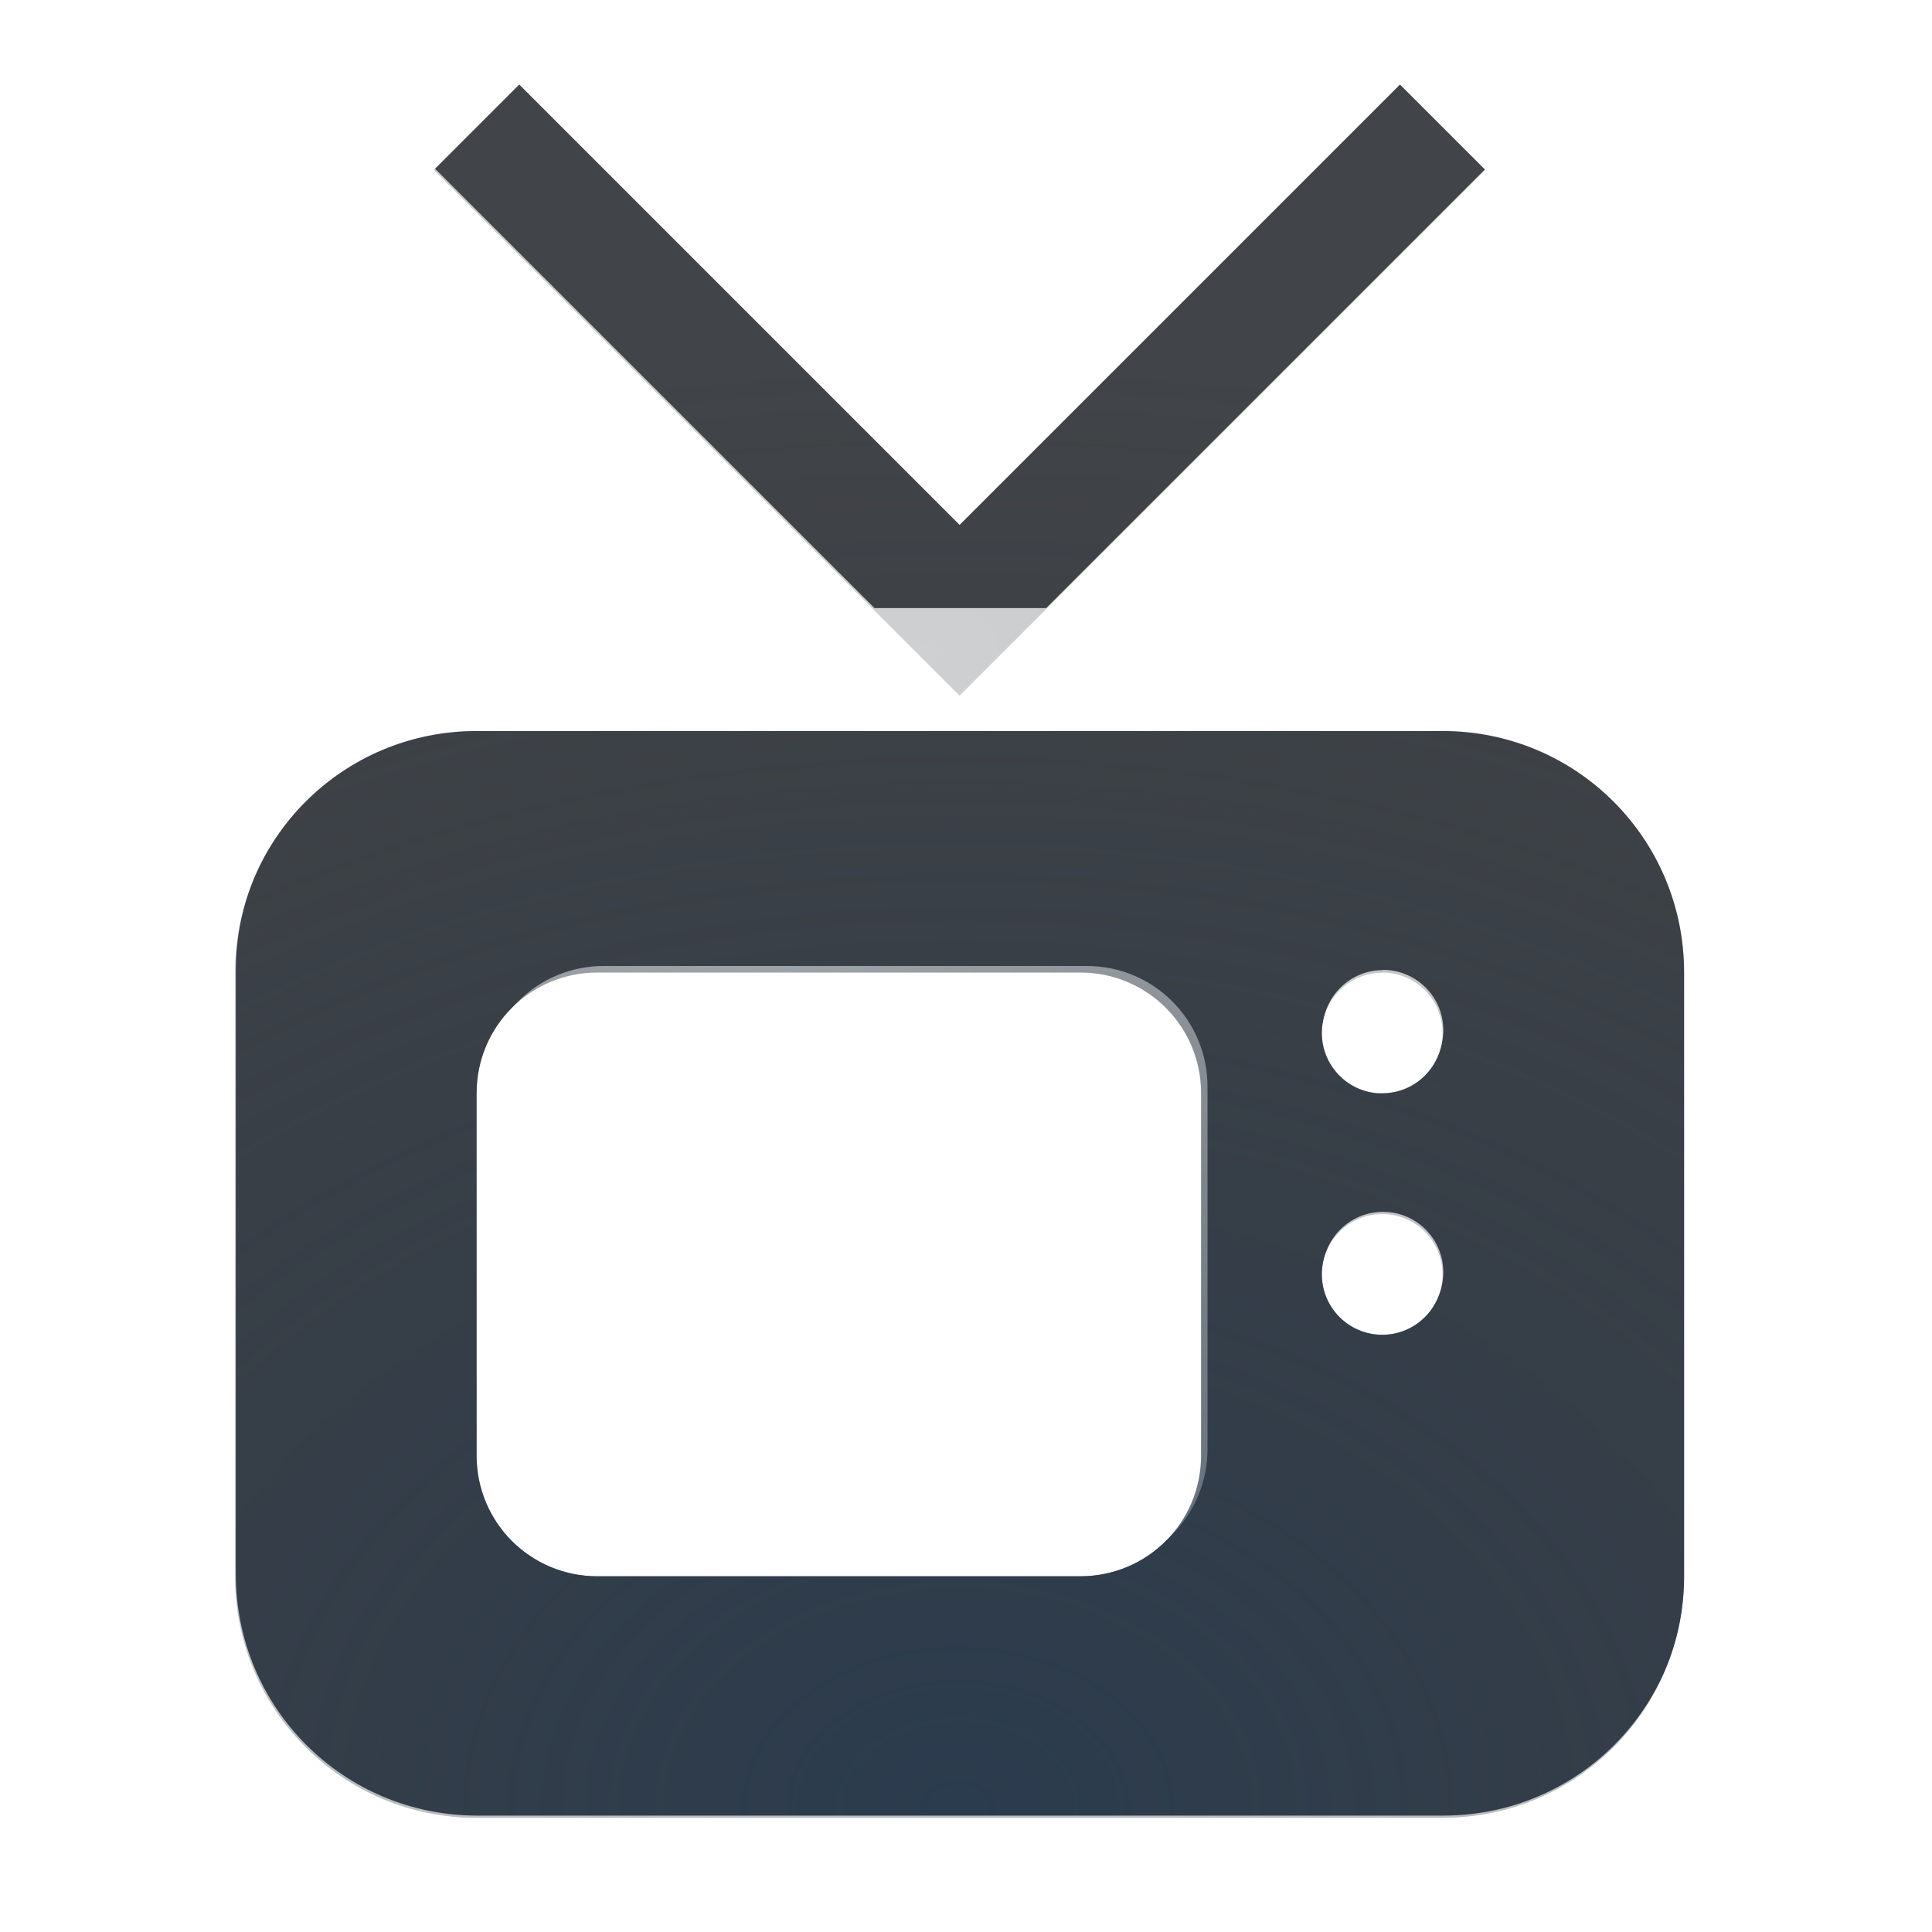
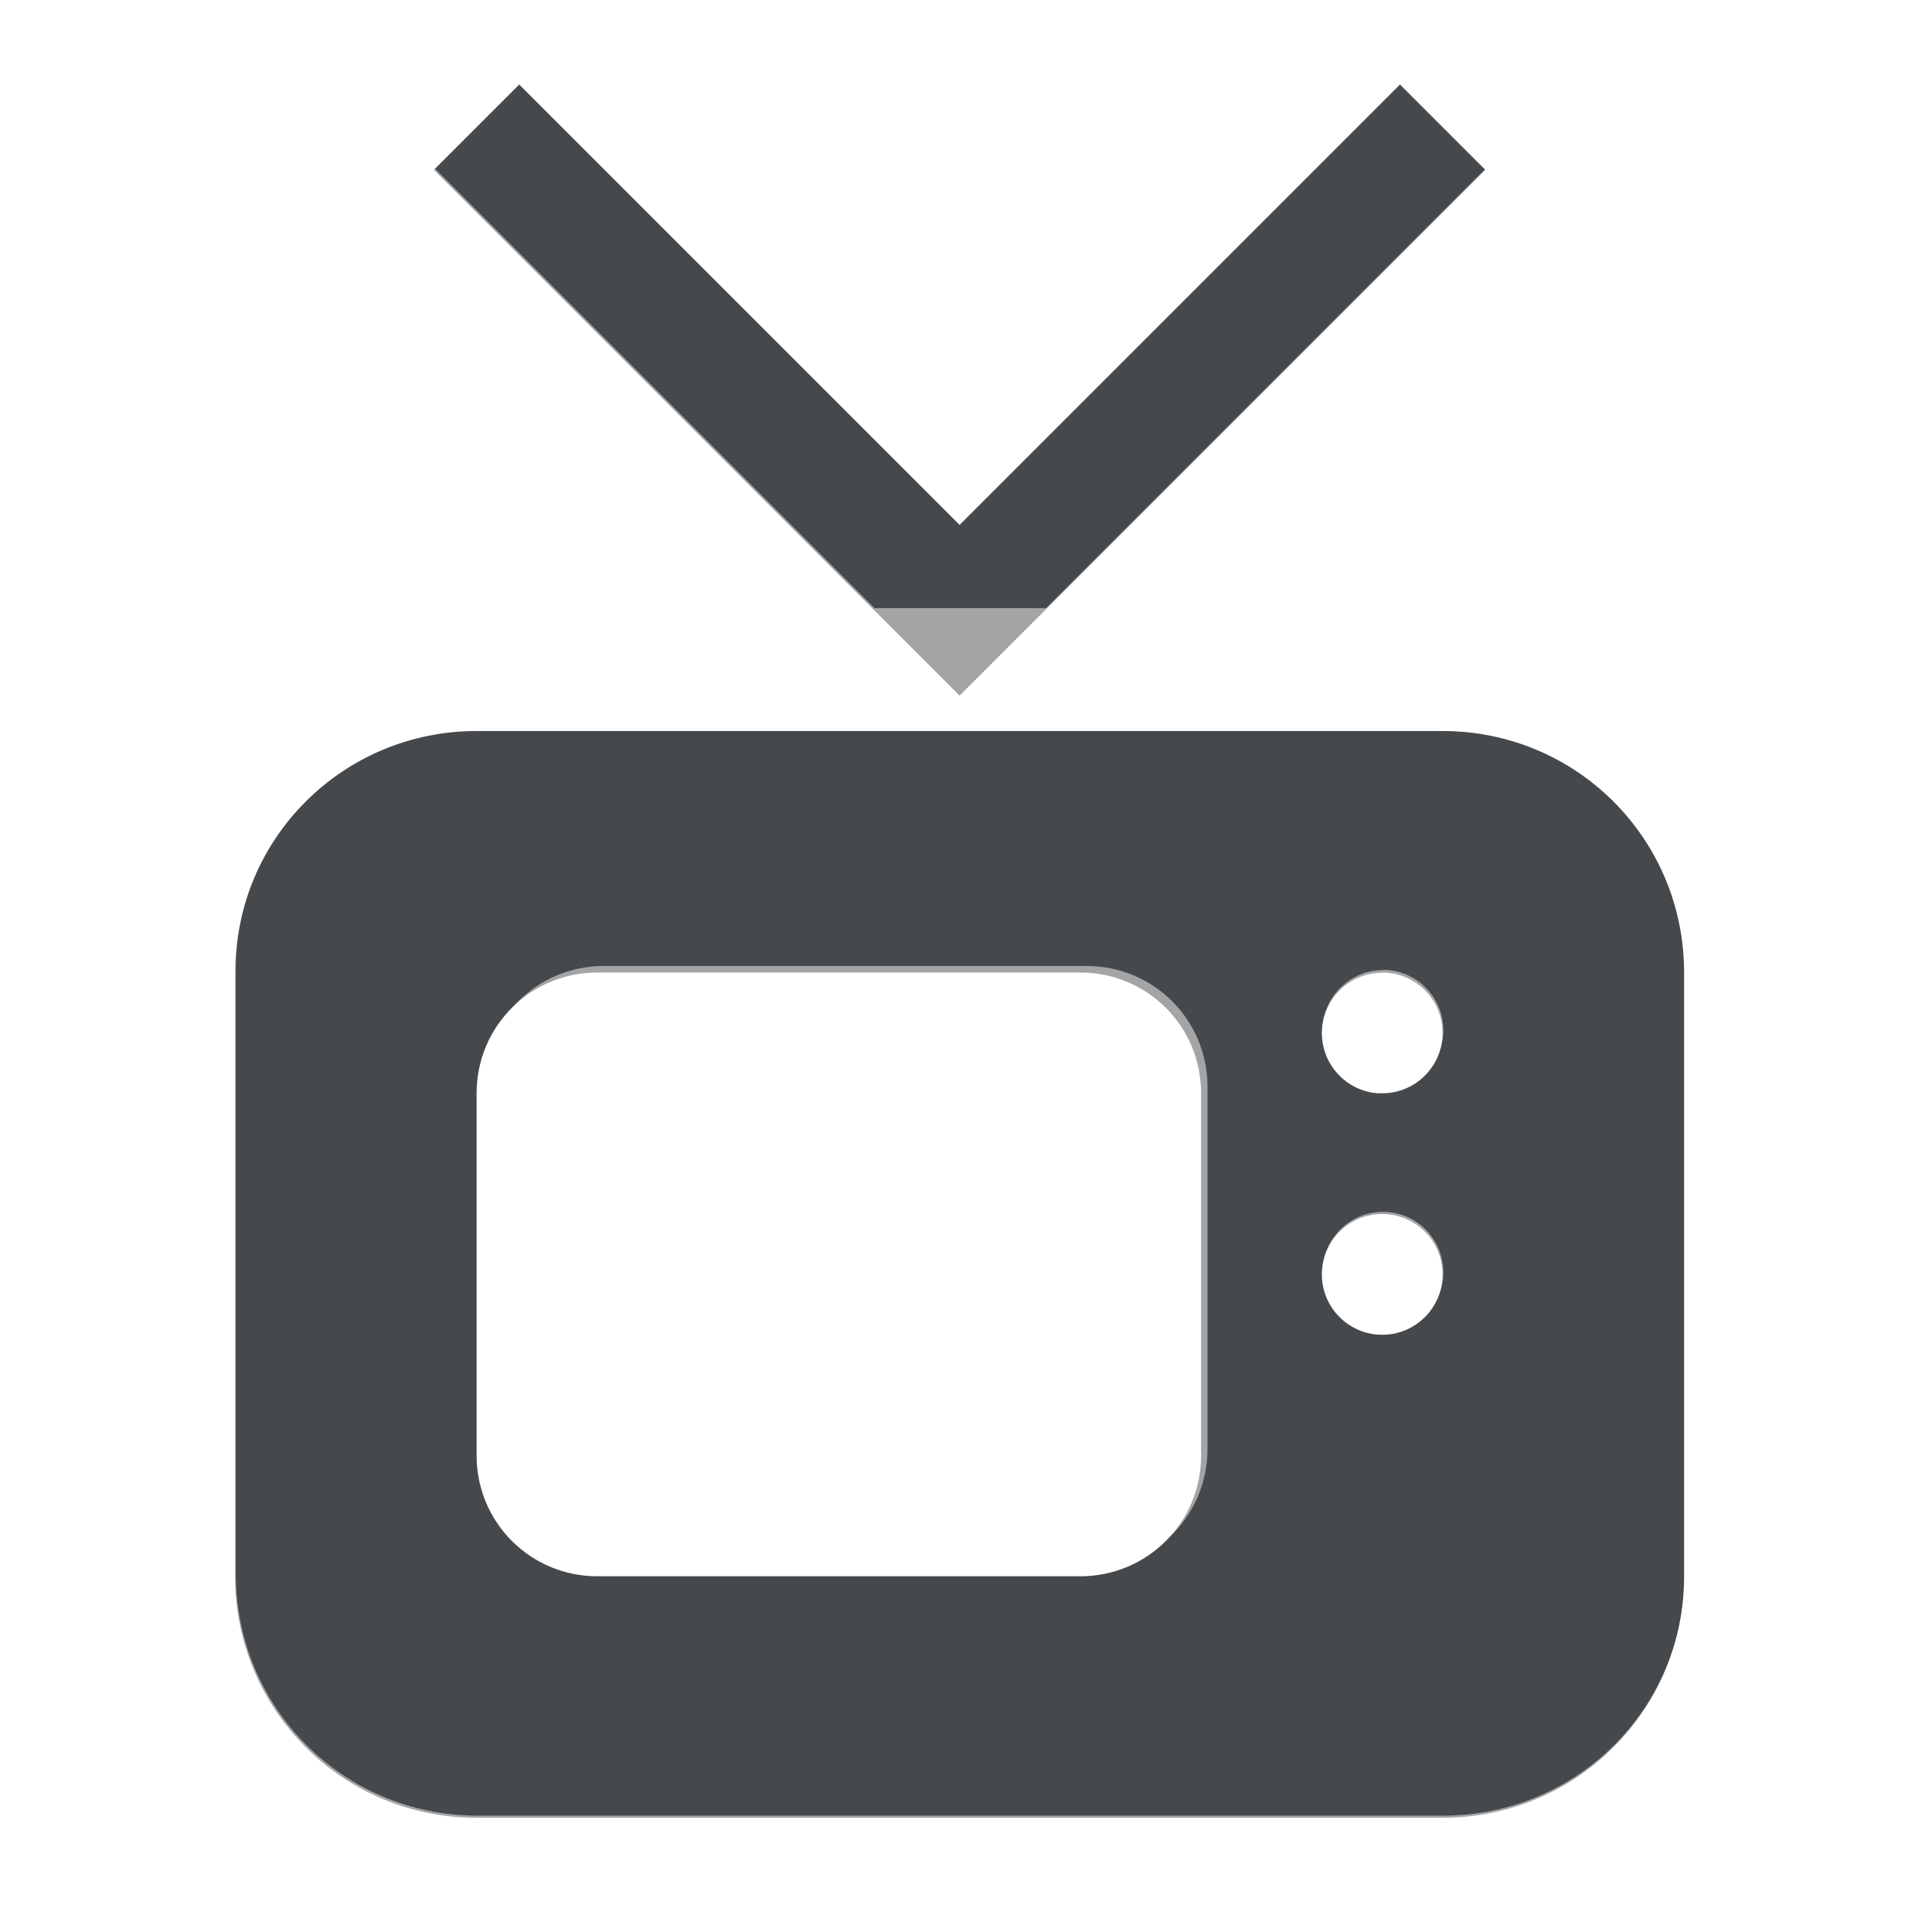
- <svg xmlns="http://www.w3.org/2000/svg" xmlns:xlink="http://www.w3.org/1999/xlink" width="16" height="16" version="1.1">
-   <defs>
-     <radialGradient id="b" cx="7800.1" cy="-3926.4" r="6.5" gradientTransform="matrix(-7.7857e-6,1.8461,-2,-1.5122e-5,-7844.7,-14396)" gradientUnits="userSpaceOnUse">
-       <stop stop-color="#ffffff" stop-opacity=".749" offset="0" />
-       <stop stop-color="#ffffff" stop-opacity=".605" offset="1" />
-     </radialGradient>
-     <radialGradient id="a" cx="8" cy="13.342" r="6" gradientTransform="matrix(2.6667,0,0,2,-13.4,-11.7)" gradientUnits="userSpaceOnUse">
-       <stop stop-color="#213851" stop-opacity=".906" offset="0" />
-       <stop stop-color="#27303a" stop-opacity="0" offset="1" />
-     </radialGradient>
-     <radialGradient id="c" cx="7800.7" cy="-3926.4" r="6.5" gradientTransform="matrix(8.5282e-6 2.5506 -2.7632 0 -10842 -19891)" gradientUnits="userSpaceOnUse" xlink:href="#b" />
-     <radialGradient id="d" cx="-3354.2" cy="2106.4" r="3.5" gradientTransform="matrix(1.1619 0 0 1.0893 3903.6 -2286.2)" gradientUnits="userSpaceOnUse" xlink:href="#b" />
+ <svg xmlns="http://www.w3.org/2000/svg" id="i" width="16" height="16" version="1.1">
+   <defs id="b">
+     <style id="current-color-scheme" type="text/css">.ColorScheme-Text {color:#090d11;}.ColorScheme-Background{color:#ffffff;}</style>
  </defs>
-   <path d="m4.3 0.7-0.707 0.707 4.354 4.354 4.354-4.354-0.707-0.707-3.647 3.647zm-0.353 5.354c-1.108 0-2 0.892-2 2v5c0 1.108 0.892 2 2 2h8c1.108 0 2-0.892 2-2v-5c0-1.108-0.892-2-2-2zm1 2h4c0.554 0 1 0.446 1 1v3c0 0.554-0.446 1-1 1h-4c-0.554 0-1-0.446-1-1v-3c0-0.554 0.446-1 1-1zm6.5 0c0.276 0 0.5 0.224 0.5 0.5s-0.224 0.5-0.5 0.5c-0.012-2e-4 -0.023-9e-4 -0.035 0-0.262-0.018-0.464-0.236-0.465-0.498 0-0.276 0.224-0.5 0.5-0.5zm0 2c0.276 0 0.5 0.224 0.5 0.5s-0.224 0.5-0.5 0.5-0.5-0.224-0.5-0.5 0.224-0.5 0.5-0.5z" fill="#090d11" fill-opacity=".766" style="paint-order:normal" />
-   <path d="m5 8c-0.554 0-1 0.446-1 1v3c0 0.554 0.446 1 1 1h4c0.554 0 1-0.446 1-1v-3c0-0.554-0.446-1-1-1z" fill="url(#d)" style="paint-order:normal" />
-   <path d="m4.3 0.7-0.707 0.707 4.354 4.354 4.354-4.354-0.707-0.707-3.647 3.647zm-0.353 5.354c-1.108 0-2 0.892-2 2v5c0 1.108 0.892 2 2 2h8c1.108 0 2-0.892 2-2v-5c0-1.108-0.892-2-2-2zm1 2h4c0.554 0 1 0.446 1 1v3c0 0.554-0.446 1-1 1h-4c-0.554 0-1-0.446-1-1v-3c0-0.554 0.446-1 1-1zm6.5 0c0.276 0 0.5 0.224 0.5 0.5s-0.224 0.5-0.5 0.5c-0.012-2e-4 -0.023-9e-4 -0.035 0-0.262-0.018-0.464-0.236-0.465-0.498 0-0.276 0.224-0.5 0.5-0.5zm0 2c0.276 0 0.5 0.224 0.5 0.5s-0.224 0.5-0.5 0.5-0.5-0.224-0.5-0.5 0.224-0.5 0.5-0.5z" fill="url(#a)" fill-opacity=".753" style="paint-order:normal" />
-   <path d="m13.4 0.3-4.736 4.736h-1.422l-4.727-4.727-0.707 0.707 4.019 4.019h-1.875c-1.645 0-3 1.355-3 3v5c0 1.645 1.355 3 3 3h8c1.645 0 3-1.355 3-3v-5c0-1.645-1.355-3-3-3h-1.877l4.029-4.029zm-9.447 5.736h8c1.108 0 2 0.892 2 2v5c0 1.108-0.892 2-2 2h-8c-1.108 0-2-0.892-2-2v-5c0-1.108 0.892-2 2-2zm7.5 1.998c-0.276 0-0.5 0.224-0.5 0.5 4e-4 0.262 0.203 0.48 0.465 0.498h0.035c0.276 0 0.5-0.224 0.5-0.5s-0.224-0.5-0.5-0.5zm0 2.002c-0.276 0-0.5 0.224-0.5 0.5s0.224 0.5 0.5 0.5 0.5-0.224 0.5-0.5-0.224-0.5-0.5-0.5z" fill="url(#c)" style="paint-order:normal" />
+   <path id="g" class="ColorScheme-Text" d="m4.3 0.7-0.707 0.707 4.354 4.354 4.354-4.354-0.707-0.707-3.647 3.647zm-0.353 5.354c-1.108 0-2 0.892-2 2v5c0 1.108 0.892 2 2 2h8c1.108 0 2-0.892 2-2v-5c0-1.108-0.892-2-2-2zm1 2h4c0.554 0 1 0.446 1 1v3c0 0.554-0.446 1-1 1h-4c-0.554 0-1-0.446-1-1v-3c0-0.554 0.446-1 1-1zm6.5 0c0.276 0 0.5 0.224 0.5 0.5s-0.224 0.5-0.5 0.5c-0.012-2e-4 -0.023-9e-4 -0.035 0-0.262-0.018-0.464-0.236-0.465-0.498 0-0.276 0.224-0.5 0.5-0.5zm0 2c0.276 0 0.5 0.224 0.5 0.5s-0.224 0.5-0.5 0.5-0.5-0.224-0.5-0.5 0.224-0.5 0.5-0.5z" style="fill-opacity:.75;fill:currentColor" />
+   <path id="j" class="ColorScheme-Background" d="m5 8c-0.554 0-1 0.446-1 1v3c0 0.554 0.446 1 1 1h4c0.554 0 1-0.446 1-1v-3c0-0.554-0.446-1-1-1z" style="fill-opacity:.5;fill:currentColor" />
+   <path id="k" class="ColorScheme-Background" d="m13.4 0.3-4.736 4.736h-1.422l-4.727-4.727-0.707 0.707 4.019 4.019h-1.875c-1.645 0-3 1.355-3 3v5c0 1.645 1.355 3 3 3h8c1.645 0 3-1.355 3-3v-5c0-1.645-1.355-3-3-3h-1.877l4.029-4.029zm-9.447 5.736h8c1.108 0 2 0.892 2 2v5c0 1.108-0.892 2-2 2h-8c-1.108 0-2-0.892-2-2v-5c0-1.108 0.892-2 2-2zm7.5 1.998c-0.276 0-0.5 0.224-0.5 0.5 4e-4 0.262 0.203 0.48 0.465 0.498h0.035c0.276 0 0.5-0.224 0.5-0.5s-0.224-0.5-0.5-0.5zm0 2.002c-0.276 0-0.5 0.224-0.5 0.5s0.224 0.5 0.5 0.5 0.5-0.224 0.5-0.5-0.224-0.5-0.5-0.5z" style="fill-opacity:.5;fill:currentColor" />
</svg>
